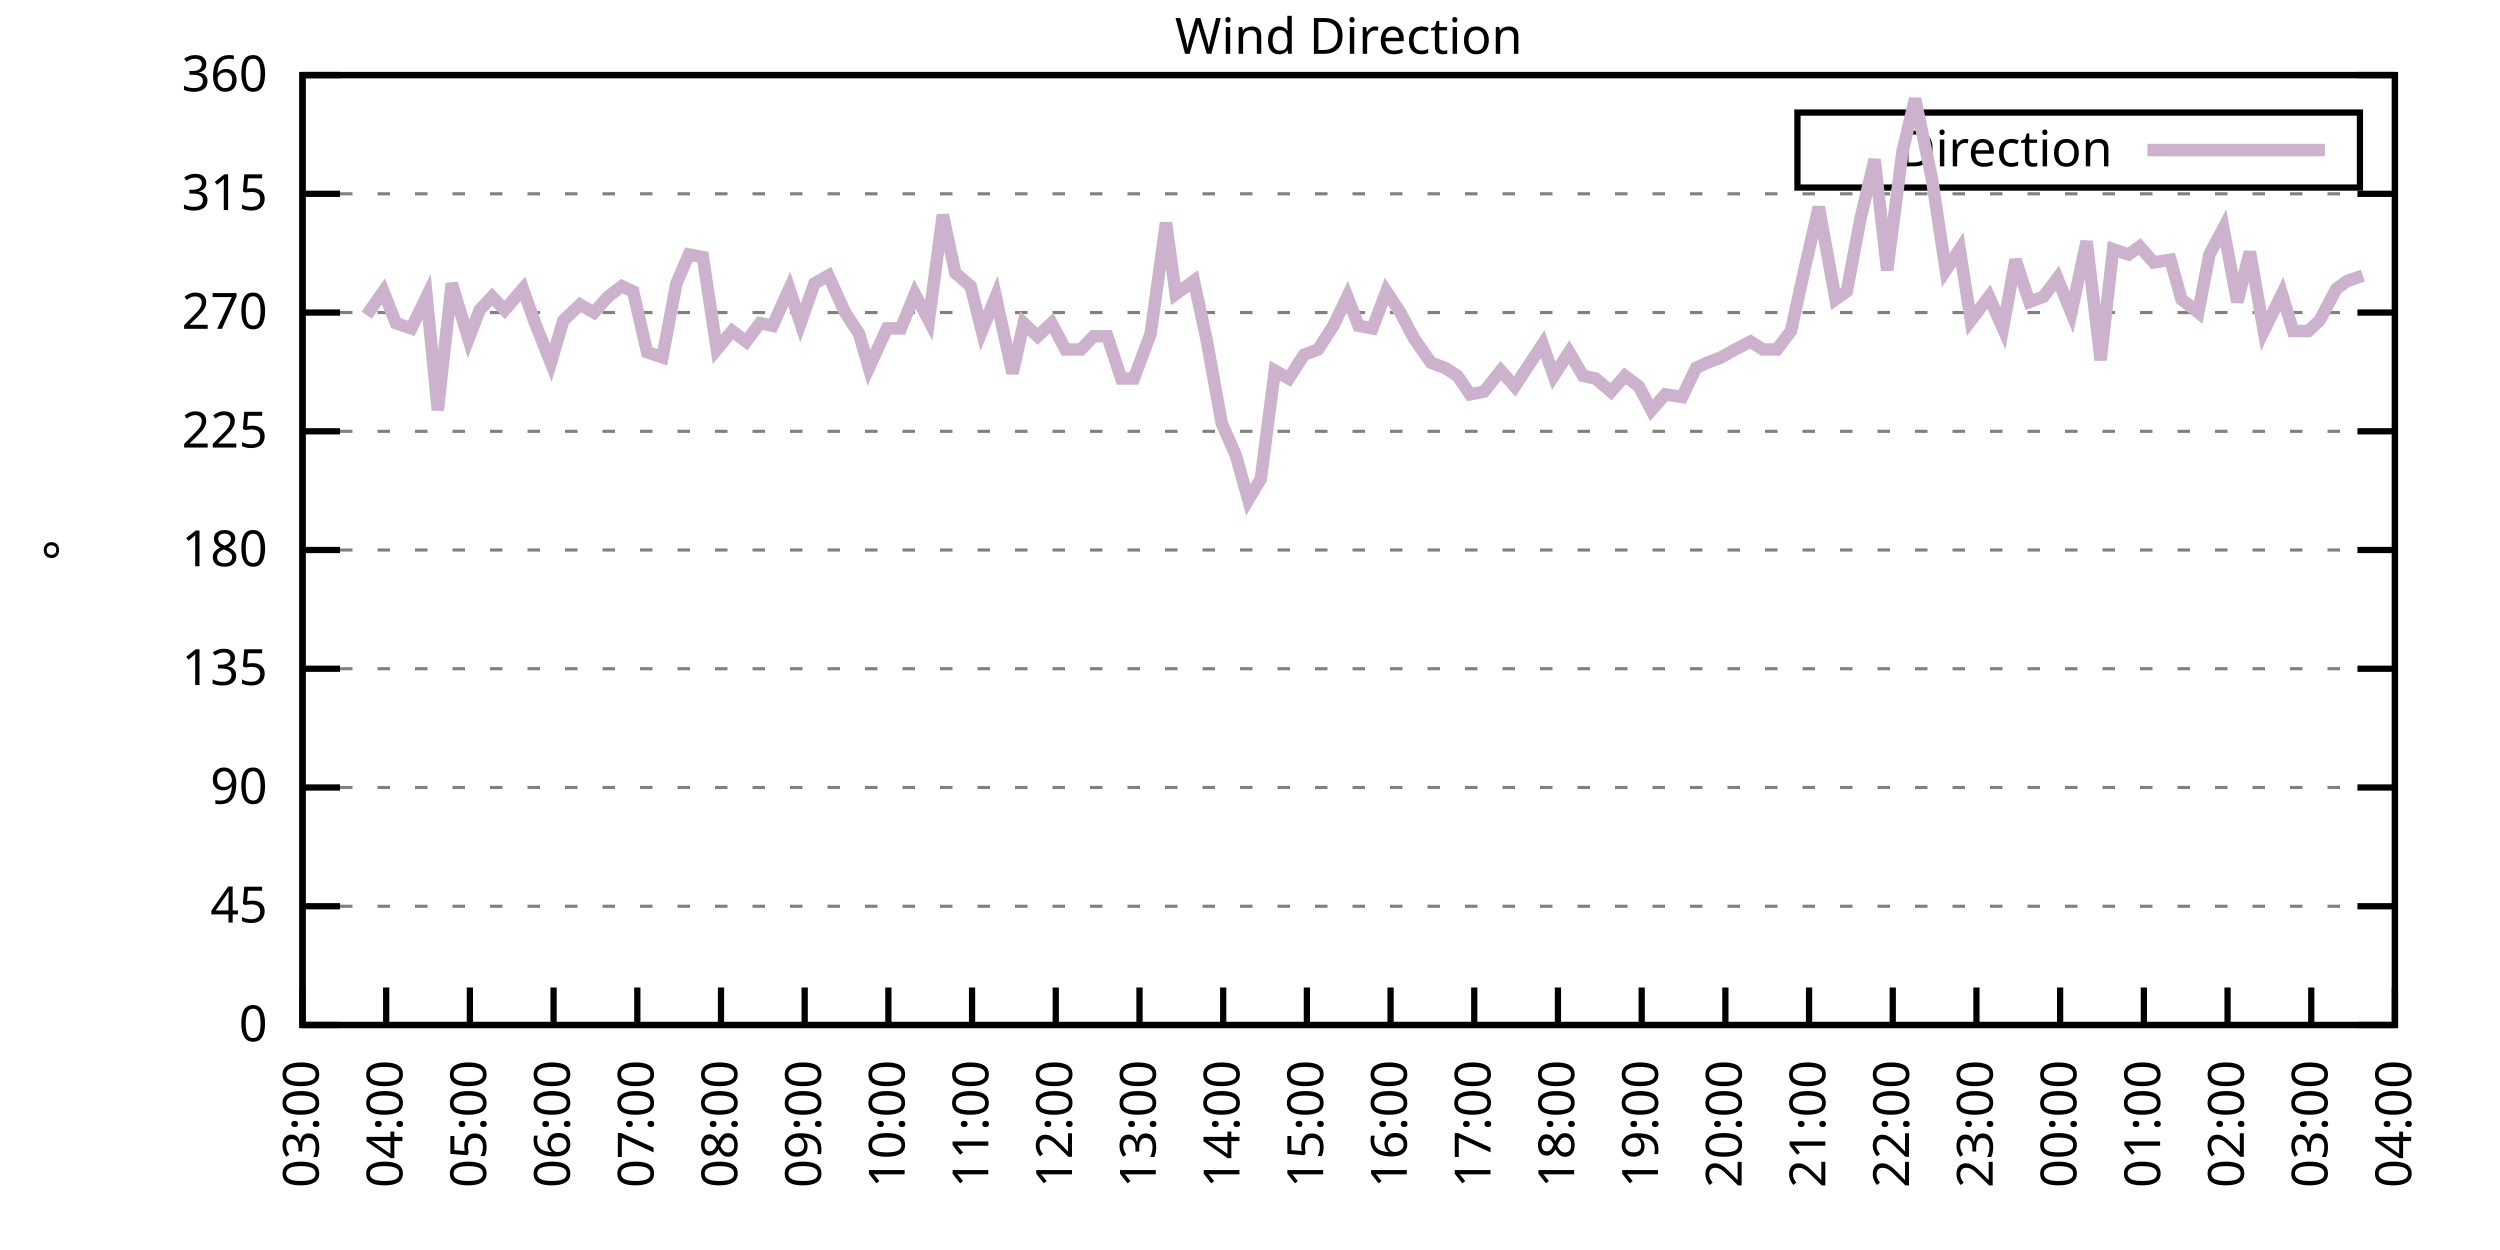
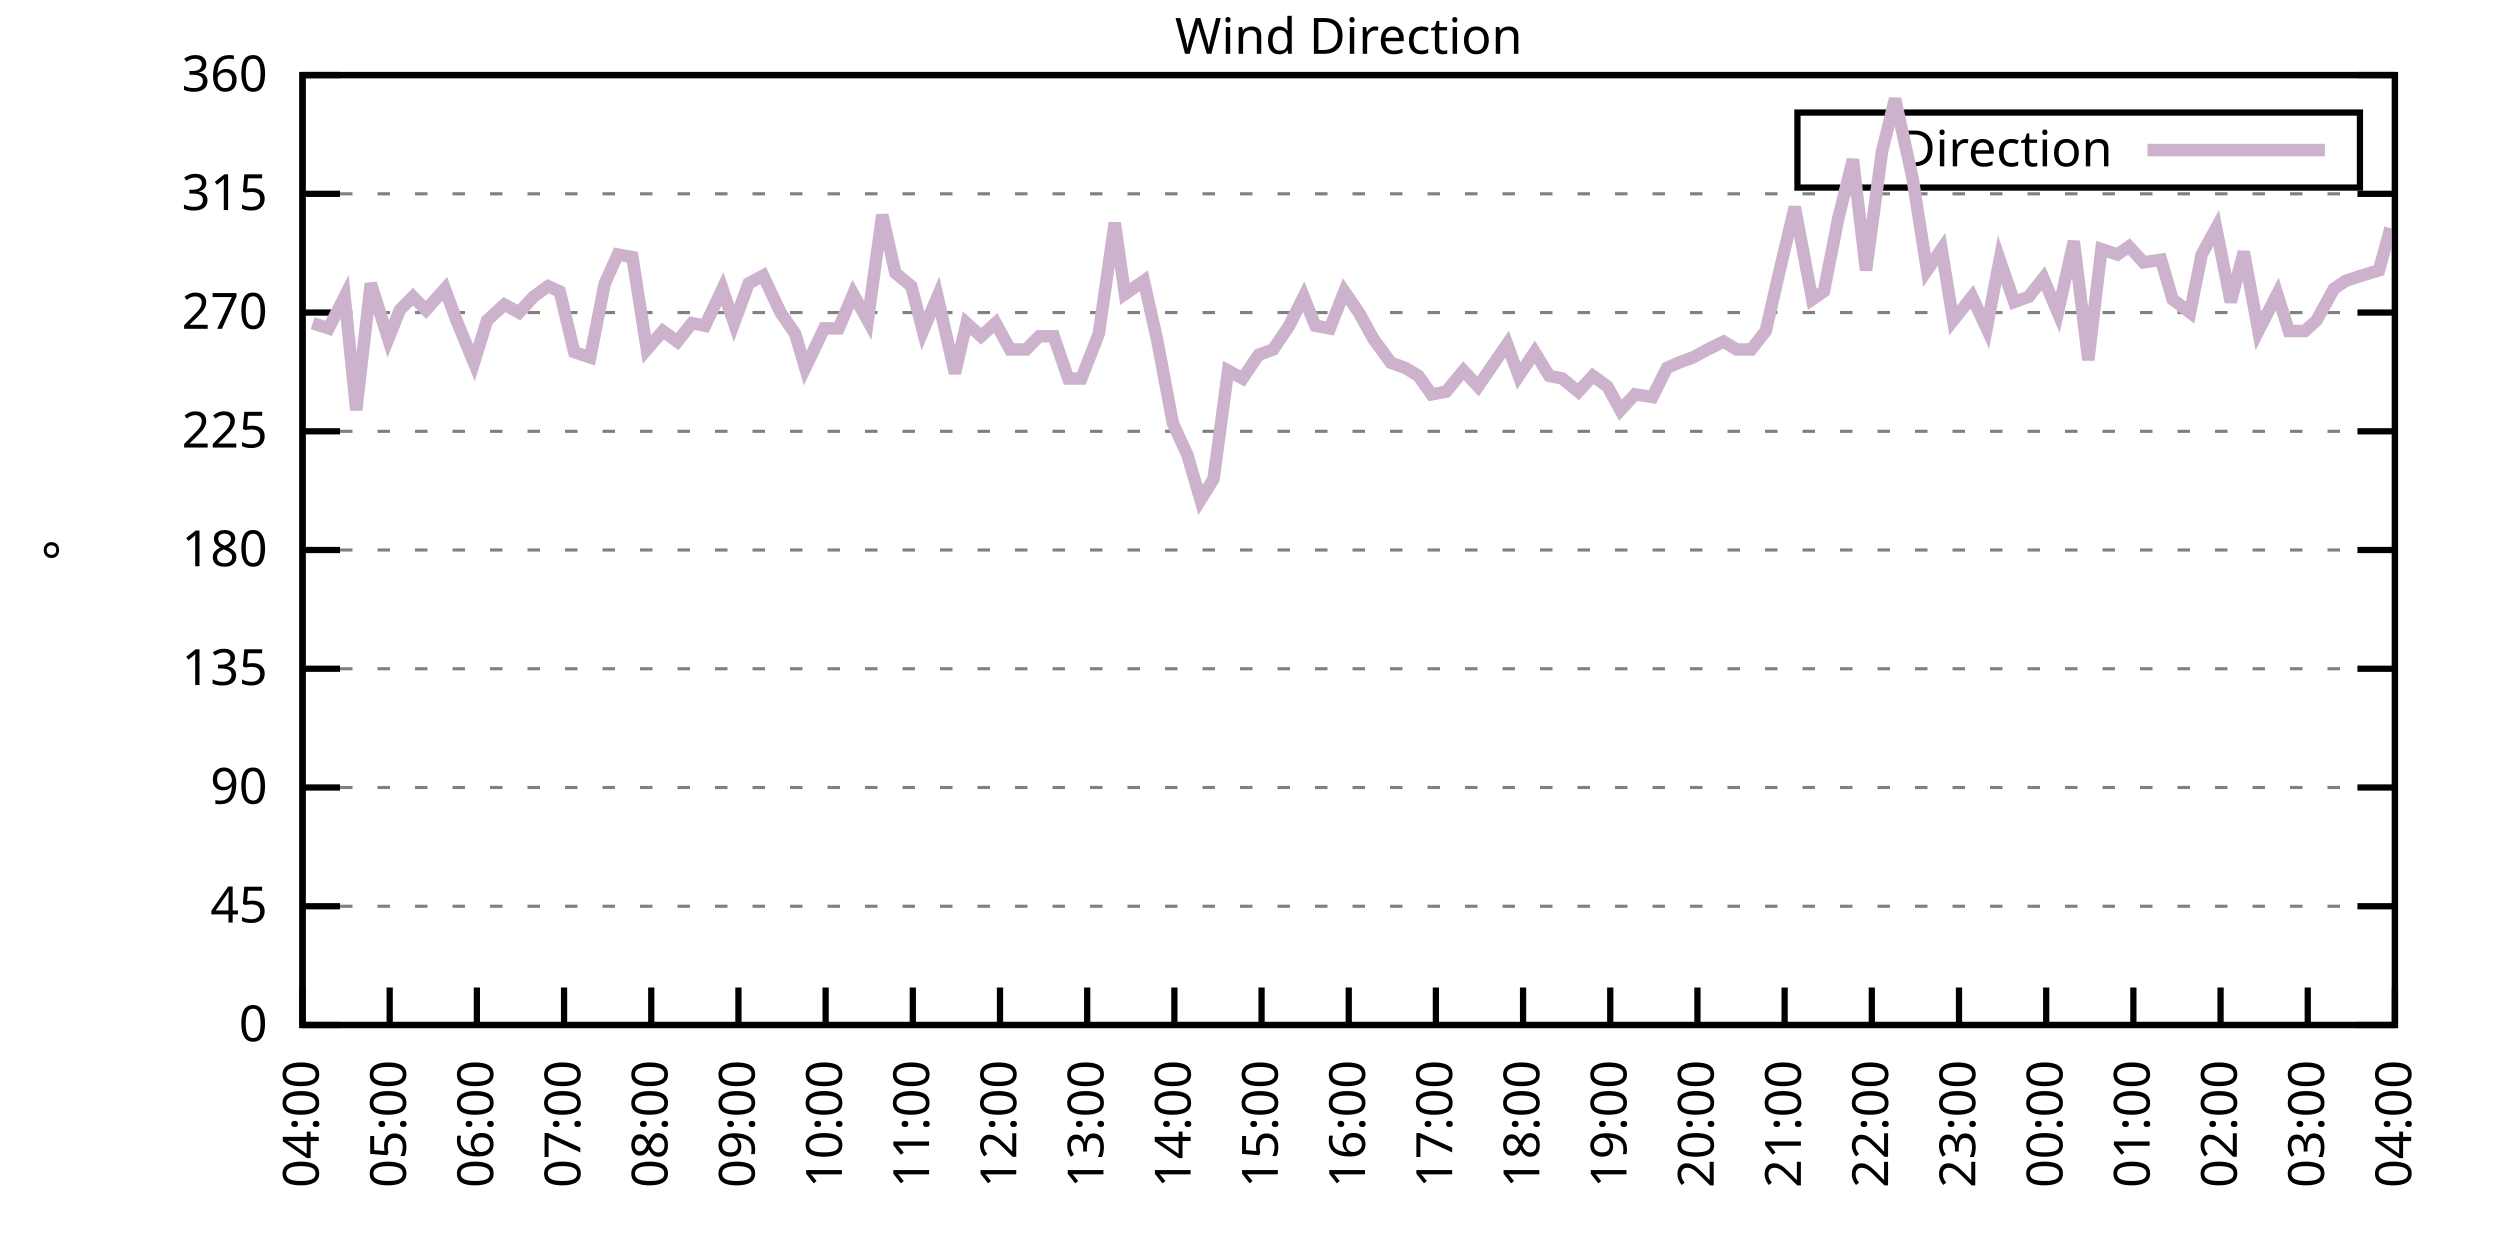
<svg xmlns="http://www.w3.org/2000/svg" xmlns:xlink="http://www.w3.org/1999/xlink" width="400" height="200" viewBox="0 0 400 200">
  <g id="gnuplot_canvas">
    <rect x="0" y="0" width="400" height="200" fill="none" />
    <defs>
      <circle id="gpDot" r="0.5" stroke-width="0.5" stroke="currentColor" />
      <path id="gpPt0" stroke-width="0.333" stroke="currentColor" d="M-1,0 h2 M0,-1 v2" />
      <path id="gpPt1" stroke-width="0.333" stroke="currentColor" d="M-1,-1 L1,1 M1,-1 L-1,1" />
      <path id="gpPt2" stroke-width="0.333" stroke="currentColor" d="M-1,0 L1,0 M0,-1 L0,1 M-1,-1 L1,1 M-1,1 L1,-1" />
      <rect id="gpPt3" stroke-width="0.333" stroke="currentColor" x="-1" y="-1" width="2" height="2" />
      <rect id="gpPt4" stroke-width="0.333" stroke="currentColor" fill="currentColor" x="-1" y="-1" width="2" height="2" />
      <circle id="gpPt5" stroke-width="0.333" stroke="currentColor" cx="0" cy="0" r="1" />
      <use xlink:href="#gpPt5" id="gpPt6" fill="currentColor" stroke="none" />
      <path id="gpPt7" stroke-width="0.333" stroke="currentColor" d="M0,-1.33 L-1.33,0.67 L1.33,0.67 z" />
      <use xlink:href="#gpPt7" id="gpPt8" fill="currentColor" stroke="none" />
      <use xlink:href="#gpPt7" id="gpPt9" stroke="currentColor" transform="rotate(180)" />
      <use xlink:href="#gpPt9" id="gpPt10" fill="currentColor" stroke="none" />
      <use xlink:href="#gpPt3" id="gpPt11" stroke="currentColor" transform="rotate(45)" />
      <use xlink:href="#gpPt11" id="gpPt12" fill="currentColor" stroke="none" />
      <path id="gpPt13" stroke-width="0.333" stroke="currentColor" d="M0,1.330 L1.265,0.411 L0.782,-1.067 L-0.782,-1.076 L-1.265,0.411 z" />
      <use xlink:href="#gpPt13" id="gpPt14" fill="currentColor" stroke="none" />
      <filter id="textbox" filterUnits="objectBoundingBox" x="0" y="0" height="1" width="1">
        <feFlood flood-color="white" flood-opacity="1" result="bgnd" />
        <feComposite in="SourceGraphic" in2="bgnd" operator="atop" />
      </filter>
      <filter id="greybox" filterUnits="objectBoundingBox" x="0" y="0" height="1" width="1">
        <feFlood flood-color="lightgrey" flood-opacity="1" result="grey" />
        <feComposite in="SourceGraphic" in2="grey" operator="atop" />
      </filter>
    </defs>
    <g fill="none" color="white" stroke="currentColor" stroke-width="1.00" stroke-linecap="butt" stroke-linejoin="miter">
</g>
    <g fill="none" color="black" stroke="currentColor" stroke-width="1.00" stroke-linecap="butt" stroke-linejoin="miter">
      <g stroke="none" shape-rendering="crispEdges">
        <polygon fill="rgb(255, 255, 255)" points="48.40,164.00 383.18,164.00 383.18,12.02 48.40,12.02 " />
      </g>
    </g>
    <g fill="none" color="black" stroke="currentColor" stroke-width="1.00" stroke-linecap="butt" stroke-linejoin="miter">
</g>
    <g fill="none" color="black" stroke="black" stroke-width="0.50" stroke-linecap="butt" stroke-linejoin="miter">
</g>
    <g fill="none" color="gray" stroke="currentColor" stroke-width="0.50" stroke-linecap="butt" stroke-linejoin="miter">
      <path stroke="gray" stroke-dasharray="2,4" class="gridline" d="M48.40,164.00 L383.19,164.00  " />
    </g>
    <g fill="none" color="gray" stroke="gray" stroke-width="1.00" stroke-linecap="butt" stroke-linejoin="miter">
</g>
    <g fill="none" color="black" stroke="currentColor" stroke-width="1.00" stroke-linecap="butt" stroke-linejoin="miter">
      <path stroke="black" d="M48.40,164.00 L54.40,164.00 M383.19,164.00 L377.19,164.00  " />
      <g transform="translate(42.80,166.60)" stroke="none" fill="black" font-family="Sans" font-size="8.00" text-anchor="end">
        <text>
          <tspan font-family="Sans"> 0</tspan>
        </text>
      </g>
    </g>
    <g fill="none" color="black" stroke="currentColor" stroke-width="1.00" stroke-linecap="butt" stroke-linejoin="miter">
</g>
    <g fill="none" color="black" stroke="black" stroke-width="0.50" stroke-linecap="butt" stroke-linejoin="miter">
</g>
    <g fill="none" color="gray" stroke="currentColor" stroke-width="0.50" stroke-linecap="butt" stroke-linejoin="miter">
      <path stroke="gray" stroke-dasharray="2,4" class="gridline" d="M48.40,145.00 L383.19,145.00  " />
    </g>
    <g fill="none" color="gray" stroke="gray" stroke-width="1.00" stroke-linecap="butt" stroke-linejoin="miter">
</g>
    <g fill="none" color="black" stroke="currentColor" stroke-width="1.00" stroke-linecap="butt" stroke-linejoin="miter">
      <path stroke="black" d="M48.40,145.00 L54.40,145.00 M383.19,145.00 L377.19,145.00  " />
      <g transform="translate(42.80,147.60)" stroke="none" fill="black" font-family="Sans" font-size="8.00" text-anchor="end">
        <text>
          <tspan font-family="Sans"> 45</tspan>
        </text>
      </g>
    </g>
    <g fill="none" color="black" stroke="currentColor" stroke-width="1.00" stroke-linecap="butt" stroke-linejoin="miter">
</g>
    <g fill="none" color="black" stroke="black" stroke-width="0.50" stroke-linecap="butt" stroke-linejoin="miter">
</g>
    <g fill="none" color="gray" stroke="currentColor" stroke-width="0.50" stroke-linecap="butt" stroke-linejoin="miter">
      <path stroke="gray" stroke-dasharray="2,4" class="gridline" d="M48.40,126.00 L383.19,126.00  " />
    </g>
    <g fill="none" color="gray" stroke="gray" stroke-width="1.00" stroke-linecap="butt" stroke-linejoin="miter">
</g>
    <g fill="none" color="black" stroke="currentColor" stroke-width="1.00" stroke-linecap="butt" stroke-linejoin="miter">
      <path stroke="black" d="M48.40,126.00 L54.40,126.00 M383.19,126.00 L377.19,126.00  " />
      <g transform="translate(42.80,128.60)" stroke="none" fill="black" font-family="Sans" font-size="8.00" text-anchor="end">
        <text>
          <tspan font-family="Sans"> 90</tspan>
        </text>
      </g>
    </g>
    <g fill="none" color="black" stroke="currentColor" stroke-width="1.00" stroke-linecap="butt" stroke-linejoin="miter">
</g>
    <g fill="none" color="black" stroke="black" stroke-width="0.50" stroke-linecap="butt" stroke-linejoin="miter">
</g>
    <g fill="none" color="gray" stroke="currentColor" stroke-width="0.50" stroke-linecap="butt" stroke-linejoin="miter">
      <path stroke="gray" stroke-dasharray="2,4" class="gridline" d="M48.40,107.00 L383.19,107.00  " />
    </g>
    <g fill="none" color="gray" stroke="gray" stroke-width="1.00" stroke-linecap="butt" stroke-linejoin="miter">
</g>
    <g fill="none" color="black" stroke="currentColor" stroke-width="1.00" stroke-linecap="butt" stroke-linejoin="miter">
      <path stroke="black" d="M48.40,107.00 L54.40,107.00 M383.19,107.00 L377.19,107.00  " />
      <g transform="translate(42.80,109.60)" stroke="none" fill="black" font-family="Sans" font-size="8.00" text-anchor="end">
        <text>
          <tspan font-family="Sans"> 135</tspan>
        </text>
      </g>
    </g>
    <g fill="none" color="black" stroke="currentColor" stroke-width="1.00" stroke-linecap="butt" stroke-linejoin="miter">
</g>
    <g fill="none" color="black" stroke="black" stroke-width="0.50" stroke-linecap="butt" stroke-linejoin="miter">
</g>
    <g fill="none" color="gray" stroke="currentColor" stroke-width="0.50" stroke-linecap="butt" stroke-linejoin="miter">
      <path stroke="gray" stroke-dasharray="2,4" class="gridline" d="M48.40,88.00 L383.19,88.00  " />
    </g>
    <g fill="none" color="gray" stroke="gray" stroke-width="1.00" stroke-linecap="butt" stroke-linejoin="miter">
</g>
    <g fill="none" color="black" stroke="currentColor" stroke-width="1.00" stroke-linecap="butt" stroke-linejoin="miter">
      <path stroke="black" d="M48.40,88.00 L54.40,88.00 M383.19,88.00 L377.19,88.00  " />
      <g transform="translate(42.80,90.60)" stroke="none" fill="black" font-family="Sans" font-size="8.00" text-anchor="end">
        <text>
          <tspan font-family="Sans"> 180</tspan>
        </text>
      </g>
    </g>
    <g fill="none" color="black" stroke="currentColor" stroke-width="1.00" stroke-linecap="butt" stroke-linejoin="miter">
</g>
    <g fill="none" color="black" stroke="black" stroke-width="0.50" stroke-linecap="butt" stroke-linejoin="miter">
</g>
    <g fill="none" color="gray" stroke="currentColor" stroke-width="0.50" stroke-linecap="butt" stroke-linejoin="miter">
      <path stroke="gray" stroke-dasharray="2,4" class="gridline" d="M48.40,69.01 L383.19,69.01  " />
    </g>
    <g fill="none" color="gray" stroke="gray" stroke-width="1.00" stroke-linecap="butt" stroke-linejoin="miter">
</g>
    <g fill="none" color="black" stroke="currentColor" stroke-width="1.00" stroke-linecap="butt" stroke-linejoin="miter">
      <path stroke="black" d="M48.40,69.01 L54.40,69.01 M383.19,69.01 L377.19,69.01  " />
      <g transform="translate(42.80,71.61)" stroke="none" fill="black" font-family="Sans" font-size="8.00" text-anchor="end">
        <text>
          <tspan font-family="Sans"> 225</tspan>
        </text>
      </g>
    </g>
    <g fill="none" color="black" stroke="currentColor" stroke-width="1.00" stroke-linecap="butt" stroke-linejoin="miter">
</g>
    <g fill="none" color="black" stroke="black" stroke-width="0.50" stroke-linecap="butt" stroke-linejoin="miter">
</g>
    <g fill="none" color="gray" stroke="currentColor" stroke-width="0.50" stroke-linecap="butt" stroke-linejoin="miter">
      <path stroke="gray" stroke-dasharray="2,4" class="gridline" d="M48.40,50.01 L383.19,50.01  " />
    </g>
    <g fill="none" color="gray" stroke="gray" stroke-width="1.00" stroke-linecap="butt" stroke-linejoin="miter">
</g>
    <g fill="none" color="black" stroke="currentColor" stroke-width="1.00" stroke-linecap="butt" stroke-linejoin="miter">
      <path stroke="black" d="M48.40,50.01 L54.40,50.01 M383.19,50.01 L377.19,50.01  " />
      <g transform="translate(42.80,52.61)" stroke="none" fill="black" font-family="Sans" font-size="8.00" text-anchor="end">
        <text>
          <tspan font-family="Sans"> 270</tspan>
        </text>
      </g>
    </g>
    <g fill="none" color="black" stroke="currentColor" stroke-width="1.00" stroke-linecap="butt" stroke-linejoin="miter">
</g>
    <g fill="none" color="black" stroke="black" stroke-width="0.50" stroke-linecap="butt" stroke-linejoin="miter">
</g>
    <g fill="none" color="gray" stroke="currentColor" stroke-width="0.50" stroke-linecap="butt" stroke-linejoin="miter">
      <path stroke="gray" stroke-dasharray="2,4" class="gridline" d="M48.40,31.01 L383.19,31.01  " />
    </g>
    <g fill="none" color="gray" stroke="gray" stroke-width="1.00" stroke-linecap="butt" stroke-linejoin="miter">
</g>
    <g fill="none" color="black" stroke="currentColor" stroke-width="1.00" stroke-linecap="butt" stroke-linejoin="miter">
      <path stroke="black" d="M48.40,31.01 L54.40,31.01 M383.19,31.01 L377.19,31.01  " />
      <g transform="translate(42.80,33.61)" stroke="none" fill="black" font-family="Sans" font-size="8.00" text-anchor="end">
        <text>
          <tspan font-family="Sans"> 315</tspan>
        </text>
      </g>
    </g>
    <g fill="none" color="black" stroke="currentColor" stroke-width="1.00" stroke-linecap="butt" stroke-linejoin="miter">
</g>
    <g fill="none" color="black" stroke="black" stroke-width="0.50" stroke-linecap="butt" stroke-linejoin="miter">
</g>
    <g fill="none" color="gray" stroke="currentColor" stroke-width="0.50" stroke-linecap="butt" stroke-linejoin="miter">
      <path stroke="gray" stroke-dasharray="2,4" class="gridline" d="M48.40,12.01 L383.19,12.01  " />
    </g>
    <g fill="none" color="gray" stroke="gray" stroke-width="1.00" stroke-linecap="butt" stroke-linejoin="miter">
</g>
    <g fill="none" color="black" stroke="currentColor" stroke-width="1.00" stroke-linecap="butt" stroke-linejoin="miter">
      <path stroke="black" d="M48.40,12.01 L54.40,12.01 M383.19,12.01 L377.19,12.01  " />
      <g transform="translate(42.80,14.61)" stroke="none" fill="black" font-family="Sans" font-size="8.00" text-anchor="end">
        <text>
          <tspan font-family="Sans"> 360</tspan>
        </text>
      </g>
    </g>
    <g fill="none" color="black" stroke="currentColor" stroke-width="1.00" stroke-linecap="butt" stroke-linejoin="miter">
      <path stroke="black" d="M48.40,164.00 L48.40,158.00  " />
      <g transform="translate(51.00,169.60) rotate(270.00)" stroke="none" fill="black" font-family="Sans" font-size="8.00" text-anchor="end">
        <text>
-           <tspan font-family="Sans">03:00</tspan>
-         </text>
-       </g>
-     </g>
-     <g fill="none" color="black" stroke="currentColor" stroke-width="1.00" stroke-linecap="butt" stroke-linejoin="miter">
-       <path stroke="black" d="M61.79,164.00 L61.79,158.00  " />
-       <g transform="translate(64.39,169.60) rotate(270.00)" stroke="none" fill="black" font-family="Sans" font-size="8.00" text-anchor="end">
-         <text>
          <tspan font-family="Sans">04:00</tspan>
        </text>
      </g>
    </g>
    <g fill="none" color="black" stroke="currentColor" stroke-width="1.00" stroke-linecap="butt" stroke-linejoin="miter">
-       <path stroke="black" d="M75.18,164.00 L75.18,158.00  " />
-       <g transform="translate(77.78,169.60) rotate(270.00)" stroke="none" fill="black" font-family="Sans" font-size="8.00" text-anchor="end">
+       <path stroke="black" d="M62.35,164.00 L62.35,158.00  " />
+       <g transform="translate(64.95,169.60) rotate(270.00)" stroke="none" fill="black" font-family="Sans" font-size="8.00" text-anchor="end">
        <text>
          <tspan font-family="Sans">05:00</tspan>
        </text>
      </g>
    </g>
    <g fill="none" color="black" stroke="currentColor" stroke-width="1.00" stroke-linecap="butt" stroke-linejoin="miter">
-       <path stroke="black" d="M88.57,164.00 L88.57,158.00  " />
-       <g transform="translate(91.17,169.60) rotate(270.00)" stroke="none" fill="black" font-family="Sans" font-size="8.00" text-anchor="end">
+       <path stroke="black" d="M76.30,164.00 L76.30,158.00  " />
+       <g transform="translate(78.90,169.60) rotate(270.00)" stroke="none" fill="black" font-family="Sans" font-size="8.00" text-anchor="end">
        <text>
          <tspan font-family="Sans">06:00</tspan>
        </text>
      </g>
    </g>
    <g fill="none" color="black" stroke="currentColor" stroke-width="1.00" stroke-linecap="butt" stroke-linejoin="miter">
-       <path stroke="black" d="M101.97,164.00 L101.97,158.00  " />
-       <g transform="translate(104.57,169.60) rotate(270.00)" stroke="none" fill="black" font-family="Sans" font-size="8.00" text-anchor="end">
+       <path stroke="black" d="M90.25,164.00 L90.25,158.00  " />
+       <g transform="translate(92.85,169.60) rotate(270.00)" stroke="none" fill="black" font-family="Sans" font-size="8.00" text-anchor="end">
        <text>
          <tspan font-family="Sans">07:00</tspan>
        </text>
      </g>
    </g>
    <g fill="none" color="black" stroke="currentColor" stroke-width="1.00" stroke-linecap="butt" stroke-linejoin="miter">
-       <path stroke="black" d="M115.36,164.00 L115.36,158.00  " />
-       <g transform="translate(117.96,169.60) rotate(270.00)" stroke="none" fill="black" font-family="Sans" font-size="8.00" text-anchor="end">
+       <path stroke="black" d="M104.20,164.00 L104.20,158.00  " />
+       <g transform="translate(106.80,169.60) rotate(270.00)" stroke="none" fill="black" font-family="Sans" font-size="8.00" text-anchor="end">
        <text>
          <tspan font-family="Sans">08:00</tspan>
        </text>
      </g>
    </g>
    <g fill="none" color="black" stroke="currentColor" stroke-width="1.00" stroke-linecap="butt" stroke-linejoin="miter">
-       <path stroke="black" d="M128.75,164.00 L128.75,158.00  " />
-       <g transform="translate(131.35,169.60) rotate(270.00)" stroke="none" fill="black" font-family="Sans" font-size="8.00" text-anchor="end">
+       <path stroke="black" d="M118.15,164.00 L118.15,158.00  " />
+       <g transform="translate(120.75,169.60) rotate(270.00)" stroke="none" fill="black" font-family="Sans" font-size="8.00" text-anchor="end">
        <text>
          <tspan font-family="Sans">09:00</tspan>
        </text>
      </g>
    </g>
    <g fill="none" color="black" stroke="currentColor" stroke-width="1.00" stroke-linecap="butt" stroke-linejoin="miter">
-       <path stroke="black" d="M142.14,164.00 L142.14,158.00  " />
-       <g transform="translate(144.74,169.60) rotate(270.00)" stroke="none" fill="black" font-family="Sans" font-size="8.00" text-anchor="end">
+       <path stroke="black" d="M132.10,164.00 L132.10,158.00  " />
+       <g transform="translate(134.70,169.60) rotate(270.00)" stroke="none" fill="black" font-family="Sans" font-size="8.00" text-anchor="end">
        <text>
          <tspan font-family="Sans">10:00</tspan>
        </text>
      </g>
    </g>
    <g fill="none" color="black" stroke="currentColor" stroke-width="1.00" stroke-linecap="butt" stroke-linejoin="miter">
-       <path stroke="black" d="M155.53,164.00 L155.53,158.00  " />
-       <g transform="translate(158.13,169.60) rotate(270.00)" stroke="none" fill="black" font-family="Sans" font-size="8.00" text-anchor="end">
+       <path stroke="black" d="M146.05,164.00 L146.05,158.00  " />
+       <g transform="translate(148.65,169.60) rotate(270.00)" stroke="none" fill="black" font-family="Sans" font-size="8.00" text-anchor="end">
        <text>
          <tspan font-family="Sans">11:00</tspan>
        </text>
      </g>
    </g>
    <g fill="none" color="black" stroke="currentColor" stroke-width="1.00" stroke-linecap="butt" stroke-linejoin="miter">
-       <path stroke="black" d="M168.92,164.00 L168.92,158.00  " />
-       <g transform="translate(171.52,169.60) rotate(270.00)" stroke="none" fill="black" font-family="Sans" font-size="8.00" text-anchor="end">
+       <path stroke="black" d="M160.00,164.00 L160.00,158.00  " />
+       <g transform="translate(162.60,169.60) rotate(270.00)" stroke="none" fill="black" font-family="Sans" font-size="8.00" text-anchor="end">
        <text>
          <tspan font-family="Sans">12:00</tspan>
        </text>
      </g>
    </g>
    <g fill="none" color="black" stroke="currentColor" stroke-width="1.00" stroke-linecap="butt" stroke-linejoin="miter">
-       <path stroke="black" d="M182.32,164.00 L182.32,158.00  " />
-       <g transform="translate(184.92,169.60) rotate(270.00)" stroke="none" fill="black" font-family="Sans" font-size="8.00" text-anchor="end">
+       <path stroke="black" d="M173.95,164.00 L173.95,158.00  " />
+       <g transform="translate(176.55,169.60) rotate(270.00)" stroke="none" fill="black" font-family="Sans" font-size="8.00" text-anchor="end">
        <text>
          <tspan font-family="Sans">13:00</tspan>
        </text>
      </g>
    </g>
    <g fill="none" color="black" stroke="currentColor" stroke-width="1.00" stroke-linecap="butt" stroke-linejoin="miter">
-       <path stroke="black" d="M195.71,164.00 L195.71,158.00  " />
-       <g transform="translate(198.31,169.60) rotate(270.00)" stroke="none" fill="black" font-family="Sans" font-size="8.00" text-anchor="end">
+       <path stroke="black" d="M187.90,164.00 L187.90,158.00  " />
+       <g transform="translate(190.50,169.60) rotate(270.00)" stroke="none" fill="black" font-family="Sans" font-size="8.00" text-anchor="end">
        <text>
          <tspan font-family="Sans">14:00</tspan>
        </text>
      </g>
    </g>
    <g fill="none" color="black" stroke="currentColor" stroke-width="1.00" stroke-linecap="butt" stroke-linejoin="miter">
-       <path stroke="black" d="M209.10,164.00 L209.10,158.00  " />
-       <g transform="translate(211.70,169.60) rotate(270.00)" stroke="none" fill="black" font-family="Sans" font-size="8.00" text-anchor="end">
+       <path stroke="black" d="M201.85,164.00 L201.85,158.00  " />
+       <g transform="translate(204.45,169.60) rotate(270.00)" stroke="none" fill="black" font-family="Sans" font-size="8.00" text-anchor="end">
        <text>
          <tspan font-family="Sans">15:00</tspan>
        </text>
      </g>
    </g>
    <g fill="none" color="black" stroke="currentColor" stroke-width="1.00" stroke-linecap="butt" stroke-linejoin="miter">
-       <path stroke="black" d="M222.49,164.00 L222.49,158.00  " />
-       <g transform="translate(225.09,169.60) rotate(270.00)" stroke="none" fill="black" font-family="Sans" font-size="8.00" text-anchor="end">
+       <path stroke="black" d="M215.80,164.00 L215.80,158.00  " />
+       <g transform="translate(218.40,169.60) rotate(270.00)" stroke="none" fill="black" font-family="Sans" font-size="8.00" text-anchor="end">
        <text>
          <tspan font-family="Sans">16:00</tspan>
        </text>
      </g>
    </g>
    <g fill="none" color="black" stroke="currentColor" stroke-width="1.00" stroke-linecap="butt" stroke-linejoin="miter">
-       <path stroke="black" d="M235.88,164.00 L235.88,158.00  " />
-       <g transform="translate(238.48,169.60) rotate(270.00)" stroke="none" fill="black" font-family="Sans" font-size="8.00" text-anchor="end">
+       <path stroke="black" d="M229.74,164.00 L229.74,158.00  " />
+       <g transform="translate(232.34,169.60) rotate(270.00)" stroke="none" fill="black" font-family="Sans" font-size="8.00" text-anchor="end">
        <text>
          <tspan font-family="Sans">17:00</tspan>
        </text>
      </g>
    </g>
    <g fill="none" color="black" stroke="currentColor" stroke-width="1.00" stroke-linecap="butt" stroke-linejoin="miter">
-       <path stroke="black" d="M249.27,164.00 L249.27,158.00  " />
-       <g transform="translate(251.87,169.60) rotate(270.00)" stroke="none" fill="black" font-family="Sans" font-size="8.00" text-anchor="end">
+       <path stroke="black" d="M243.69,164.00 L243.69,158.00  " />
+       <g transform="translate(246.29,169.60) rotate(270.00)" stroke="none" fill="black" font-family="Sans" font-size="8.00" text-anchor="end">
        <text>
          <tspan font-family="Sans">18:00</tspan>
        </text>
      </g>
    </g>
    <g fill="none" color="black" stroke="currentColor" stroke-width="1.00" stroke-linecap="butt" stroke-linejoin="miter">
-       <path stroke="black" d="M262.67,164.00 L262.67,158.00  " />
-       <g transform="translate(265.27,169.60) rotate(270.00)" stroke="none" fill="black" font-family="Sans" font-size="8.00" text-anchor="end">
+       <path stroke="black" d="M257.64,164.00 L257.64,158.00  " />
+       <g transform="translate(260.24,169.60) rotate(270.00)" stroke="none" fill="black" font-family="Sans" font-size="8.00" text-anchor="end">
        <text>
          <tspan font-family="Sans">19:00</tspan>
        </text>
      </g>
    </g>
    <g fill="none" color="black" stroke="currentColor" stroke-width="1.00" stroke-linecap="butt" stroke-linejoin="miter">
-       <path stroke="black" d="M276.06,164.00 L276.06,158.00  " />
-       <g transform="translate(278.66,169.60) rotate(270.00)" stroke="none" fill="black" font-family="Sans" font-size="8.00" text-anchor="end">
+       <path stroke="black" d="M271.59,164.00 L271.59,158.00  " />
+       <g transform="translate(274.19,169.60) rotate(270.00)" stroke="none" fill="black" font-family="Sans" font-size="8.00" text-anchor="end">
        <text>
          <tspan font-family="Sans">20:00</tspan>
        </text>
      </g>
    </g>
    <g fill="none" color="black" stroke="currentColor" stroke-width="1.00" stroke-linecap="butt" stroke-linejoin="miter">
-       <path stroke="black" d="M289.45,164.00 L289.45,158.00  " />
-       <g transform="translate(292.05,169.60) rotate(270.00)" stroke="none" fill="black" font-family="Sans" font-size="8.00" text-anchor="end">
+       <path stroke="black" d="M285.54,164.00 L285.54,158.00  " />
+       <g transform="translate(288.14,169.60) rotate(270.00)" stroke="none" fill="black" font-family="Sans" font-size="8.00" text-anchor="end">
        <text>
          <tspan font-family="Sans">21:00</tspan>
        </text>
      </g>
    </g>
    <g fill="none" color="black" stroke="currentColor" stroke-width="1.00" stroke-linecap="butt" stroke-linejoin="miter">
-       <path stroke="black" d="M302.84,164.00 L302.84,158.00  " />
-       <g transform="translate(305.44,169.60) rotate(270.00)" stroke="none" fill="black" font-family="Sans" font-size="8.00" text-anchor="end">
+       <path stroke="black" d="M299.49,164.00 L299.49,158.00  " />
+       <g transform="translate(302.09,169.60) rotate(270.00)" stroke="none" fill="black" font-family="Sans" font-size="8.00" text-anchor="end">
        <text>
          <tspan font-family="Sans">22:00</tspan>
        </text>
      </g>
    </g>
    <g fill="none" color="black" stroke="currentColor" stroke-width="1.00" stroke-linecap="butt" stroke-linejoin="miter">
-       <path stroke="black" d="M316.23,164.00 L316.23,158.00  " />
-       <g transform="translate(318.83,169.60) rotate(270.00)" stroke="none" fill="black" font-family="Sans" font-size="8.00" text-anchor="end">
+       <path stroke="black" d="M313.44,164.00 L313.44,158.00  " />
+       <g transform="translate(316.04,169.60) rotate(270.00)" stroke="none" fill="black" font-family="Sans" font-size="8.00" text-anchor="end">
        <text>
          <tspan font-family="Sans">23:00</tspan>
        </text>
      </g>
    </g>
    <g fill="none" color="black" stroke="currentColor" stroke-width="1.00" stroke-linecap="butt" stroke-linejoin="miter">
-       <path stroke="black" d="M329.62,164.00 L329.62,158.00  " />
-       <g transform="translate(332.22,169.60) rotate(270.00)" stroke="none" fill="black" font-family="Sans" font-size="8.00" text-anchor="end">
+       <path stroke="black" d="M327.39,164.00 L327.39,158.00  " />
+       <g transform="translate(329.99,169.60) rotate(270.00)" stroke="none" fill="black" font-family="Sans" font-size="8.00" text-anchor="end">
        <text>
          <tspan font-family="Sans">00:00</tspan>
        </text>
      </g>
    </g>
    <g fill="none" color="black" stroke="currentColor" stroke-width="1.00" stroke-linecap="butt" stroke-linejoin="miter">
-       <path stroke="black" d="M343.02,164.00 L343.02,158.00  " />
-       <g transform="translate(345.62,169.60) rotate(270.00)" stroke="none" fill="black" font-family="Sans" font-size="8.00" text-anchor="end">
+       <path stroke="black" d="M341.34,164.00 L341.34,158.00  " />
+       <g transform="translate(343.94,169.60) rotate(270.00)" stroke="none" fill="black" font-family="Sans" font-size="8.00" text-anchor="end">
        <text>
          <tspan font-family="Sans">01:00</tspan>
        </text>
      </g>
    </g>
    <g fill="none" color="black" stroke="currentColor" stroke-width="1.00" stroke-linecap="butt" stroke-linejoin="miter">
-       <path stroke="black" d="M356.41,164.00 L356.41,158.00  " />
-       <g transform="translate(359.01,169.60) rotate(270.00)" stroke="none" fill="black" font-family="Sans" font-size="8.00" text-anchor="end">
+       <path stroke="black" d="M355.29,164.00 L355.29,158.00  " />
+       <g transform="translate(357.89,169.60) rotate(270.00)" stroke="none" fill="black" font-family="Sans" font-size="8.00" text-anchor="end">
        <text>
          <tspan font-family="Sans">02:00</tspan>
        </text>
      </g>
    </g>
    <g fill="none" color="black" stroke="currentColor" stroke-width="1.00" stroke-linecap="butt" stroke-linejoin="miter">
-       <path stroke="black" d="M369.80,164.00 L369.80,158.00  " />
-       <g transform="translate(372.40,169.60) rotate(270.00)" stroke="none" fill="black" font-family="Sans" font-size="8.00" text-anchor="end">
+       <path stroke="black" d="M369.24,164.00 L369.24,158.00  " />
+       <g transform="translate(371.84,169.60) rotate(270.00)" stroke="none" fill="black" font-family="Sans" font-size="8.00" text-anchor="end">
        <text>
          <tspan font-family="Sans">03:00</tspan>
        </text>
      </g>
    </g>
    <g fill="none" color="black" stroke="currentColor" stroke-width="1.00" stroke-linecap="butt" stroke-linejoin="miter">
      <path stroke="black" d="M383.19,164.00 L383.19,158.00  " />
      <g transform="translate(385.79,169.60) rotate(270.00)" stroke="none" fill="black" font-family="Sans" font-size="8.00" text-anchor="end">
        <text>
          <tspan font-family="Sans">04:00</tspan>
        </text>
      </g>
    </g>
    <g fill="none" color="black" stroke="currentColor" stroke-width="1.00" stroke-linecap="butt" stroke-linejoin="miter">
</g>
    <g fill="none" color="black" stroke="currentColor" stroke-width="1.00" stroke-linecap="butt" stroke-linejoin="miter">
      <path stroke="black" d="M48.40,12.01 L48.40,164.00 L383.19,164.00 L383.19,12.01 L48.40,12.01 Z  " />
    </g>
    <g fill="none" color="black" stroke="currentColor" stroke-width="1.00" stroke-linecap="butt" stroke-linejoin="miter">
</g>
    <g fill="none" color="black" stroke="currentColor" stroke-width="1.00" stroke-linecap="butt" stroke-linejoin="miter">
      <path stroke="black" d="M287.59,30.01 L287.59,18.01 L377.59,18.01 L377.59,30.01 L287.59,30.01 Z  " />
    </g>
    <g id="Wind_direction_plot_1">
      <g fill="none" color="white" stroke="black" stroke-width="2.00" stroke-linecap="butt" stroke-linejoin="miter">
</g>
      <g fill="none" color="black" stroke="currentColor" stroke-width="2.00" stroke-linecap="butt" stroke-linejoin="miter">
        <g transform="translate(337.99,26.61)" stroke="none" fill="black" font-family="Sans" font-size="8.00" text-anchor="end">
          <text>
            <tspan font-family="Sans">Direction</tspan>
          </text>
        </g>
      </g>
      <g fill="none" color="black" stroke="currentColor" stroke-width="2.00" stroke-linecap="butt" stroke-linejoin="miter">
-         <path stroke="rgb(204, 178, 204)" d="M343.59,24.01 L371.99,24.01 M58.67,50.43 L61.35,46.63 L63.35,51.70 L65.81,52.54 L68.26,47.47 L70.05,65.63   L72.28,45.36 L74.96,54.23 L76.75,49.59 L78.75,47.47 L80.76,49.59 L83.66,46.21 L85.45,51.27 L88.13,58.03   L90.14,51.27 L92.82,48.74 L95.05,50.01 L97.28,47.47 L99.51,45.79 L101.30,46.63 L103.53,56.34 L105.98,57.18   L108.22,45.36 L110.22,40.72 L112.46,41.14 L114.69,55.92 L117.14,52.96 L119.38,54.65 L121.61,51.70 L123.62,52.12   L126.29,46.21 L128.08,51.70 L130.31,45.36 L132.54,44.10 L135.22,50.01 L137.45,53.39 L139.02,58.87 L141.92,52.54   L144.15,52.54 L146.38,47.05 L148.61,51.27 L150.85,34.39 L152.85,43.67 L155.31,45.79 L157.10,52.96 L159.33,47.47   L162.01,59.72 L163.79,51.70 L166.02,53.81 L168.25,51.70 L170.49,55.92 L172.94,55.92 L174.95,53.81 L177.18,53.81   L179.41,60.56 L181.42,60.56 L184.10,53.39 L186.56,35.65 L188.12,47.05 L191.02,44.94 L193.03,54.23 L195.48,67.74   L197.72,72.81 L199.73,79.98 L201.73,76.61 L203.97,59.30 L206.20,60.56 L208.65,56.76 L210.88,55.92 L213.34,52.12   L215.57,47.47 L217.36,52.12 L219.59,52.54 L221.82,46.63 L224.05,50.01 L226.29,54.23 L228.96,58.03 L231.20,58.87   L233.20,60.14 L235.21,63.10 L237.44,62.67 L240.12,59.30 L242.36,61.83 L244.59,58.45 L246.82,55.07 L248.60,60.14   L251.06,56.34 L253.29,60.14 L255.30,60.56 L257.76,62.67 L259.99,60.14 L262.22,61.83 L264.23,65.63 L266.46,63.10   L269.14,63.52 L271.37,58.87 L273.16,58.03 L275.39,57.18 L277.62,55.92 L280.07,54.65 L282.08,55.92 L284.32,55.92   L286.55,52.96 L288.78,42.83 L291.01,33.12 L293.69,47.90 L295.48,46.63 L297.71,34.81 L299.94,25.52 L301.95,43.25   L304.40,24.25 L306.41,15.81 L309.09,28.48 L311.32,43.25 L313.55,39.87 L315.34,51.27 L318.24,47.47 L320.47,52.54   L322.48,41.56 L324.71,48.32 L326.95,47.47 L329.18,44.52 L331.41,50.01 L333.86,38.61 L336.10,57.61 L338.10,39.87   L340.56,40.72 L342.35,39.45 L344.58,41.99 L347.26,41.56 L349.04,47.90 L351.72,50.01 L353.51,40.72 L355.74,36.50   L357.97,48.32 L359.98,40.30 L362.21,52.96 L365.11,47.05 L366.90,52.96 L369.35,52.96 L371.14,51.27 L373.82,46.21   L375.60,44.94 L378.06,44.10  " />
+         <path stroke="rgb(204, 178, 204)" d="M343.59,24.01 L371.99,24.01 M50.03,51.70 L52.58,52.54 L55.14,47.47 L57.00,65.63 L59.33,45.36 L62.12,54.23   L63.98,49.59 L66.07,47.47 L68.16,49.59 L71.18,46.21 L73.04,51.27 L75.83,58.03 L77.93,51.27 L80.72,48.74   L83.04,50.01 L85.37,47.47 L87.69,45.79 L89.55,46.63 L91.88,56.34 L94.43,57.18 L96.76,45.36 L98.85,40.72   L101.18,41.14 L103.50,55.92 L106.06,52.96 L108.38,54.65 L110.71,51.70 L112.80,52.12 L115.59,46.21 L117.45,51.70   L119.78,45.36 L122.10,44.10 L124.89,50.01 L127.22,53.39 L128.84,58.87 L131.87,52.54 L134.19,52.54 L136.51,47.05   L138.84,51.27 L141.16,34.39 L143.26,43.67 L145.81,45.79 L147.67,52.96 L150.00,47.47 L152.79,59.72 L154.65,51.70   L156.97,53.81 L159.30,51.70 L161.62,55.92 L164.18,55.92 L166.27,53.81 L168.60,53.81 L170.92,60.56 L173.02,60.56   L175.81,53.39 L178.36,35.65 L179.99,47.05 L183.01,44.94 L185.11,54.23 L187.66,67.74 L189.99,72.81 L192.08,79.98   L194.17,76.61 L196.50,59.30 L198.82,60.56 L201.38,56.76 L203.71,55.92 L206.26,52.12 L208.59,47.47 L210.45,52.12   L212.77,52.54 L215.10,46.63 L217.42,50.01 L219.75,54.23 L222.54,58.03 L224.86,58.87 L226.95,60.14 L229.05,63.10   L231.37,62.67 L234.16,59.30 L236.49,61.83 L238.81,58.45 L241.14,55.07 L243.00,60.14 L245.55,56.34 L247.88,60.14   L249.97,60.56 L252.53,62.67 L254.85,60.14 L257.18,61.83 L259.27,65.63 L261.60,63.10 L264.39,63.52 L266.71,58.87   L268.57,58.03 L270.90,57.18 L273.22,55.92 L275.78,54.65 L277.87,55.92 L280.20,55.92 L282.52,52.96 L284.85,42.83   L287.17,33.12 L289.96,47.90 L291.82,46.63 L294.15,34.81 L296.47,25.52 L298.56,43.25 L301.12,24.25 L303.21,15.81   L306.00,28.48 L308.33,43.25 L310.65,39.87 L312.51,51.27 L315.53,47.47 L317.86,52.54 L319.95,41.56 L322.28,48.32   L324.60,47.47 L326.93,44.52 L329.25,50.01 L331.81,38.61 L334.13,57.61 L336.23,39.87 L338.78,40.72 L340.64,39.45   L342.97,41.99 L345.76,41.56 L347.62,47.90 L350.41,50.01 L352.27,40.72 L354.59,36.50 L356.92,48.32 L359.01,40.30   L361.34,52.96 L364.36,47.05 L366.22,52.96 L368.78,52.96 L370.64,51.27 L373.43,46.21 L375.29,44.94 L377.84,44.10   L380.63,43.25 L382.49,36.50  " />
      </g>
    </g>
    <g fill="none" color="black" stroke="currentColor" stroke-width="2.00" stroke-linecap="butt" stroke-linejoin="miter">
</g>
    <g fill="none" color="black" stroke="black" stroke-width="1.00" stroke-linecap="butt" stroke-linejoin="miter">
</g>
    <g fill="none" color="black" stroke="currentColor" stroke-width="1.00" stroke-linecap="butt" stroke-linejoin="miter">
      <path stroke="black" d="M48.40,12.01 L48.40,164.00 L383.19,164.00 L383.19,12.01 L48.40,12.01 Z  " />
      <g transform="translate(12.80,88.01) rotate(270.00)" stroke="none" fill="black" font-family="Sans" font-size="8.00" text-anchor="middle">
        <text>
          <tspan font-family="Sans">°</tspan>
        </text>
      </g>
    </g>
    <g fill="none" color="black" stroke="currentColor" stroke-width="1.00" stroke-linecap="butt" stroke-linejoin="miter">
</g>
    <g fill="none" color="black" stroke="currentColor" stroke-width="1.00" stroke-linecap="butt" stroke-linejoin="miter">
      <g transform="translate(215.79,8.61)" stroke="none" fill="black" font-family="Sans" font-size="8.00" text-anchor="middle">
        <text>
          <tspan font-family="Sans">Wind Direction</tspan>
        </text>
      </g>
    </g>
    <g fill="none" color="black" stroke="currentColor" stroke-width="1.00" stroke-linecap="butt" stroke-linejoin="miter">
</g>
  </g>
</svg>
